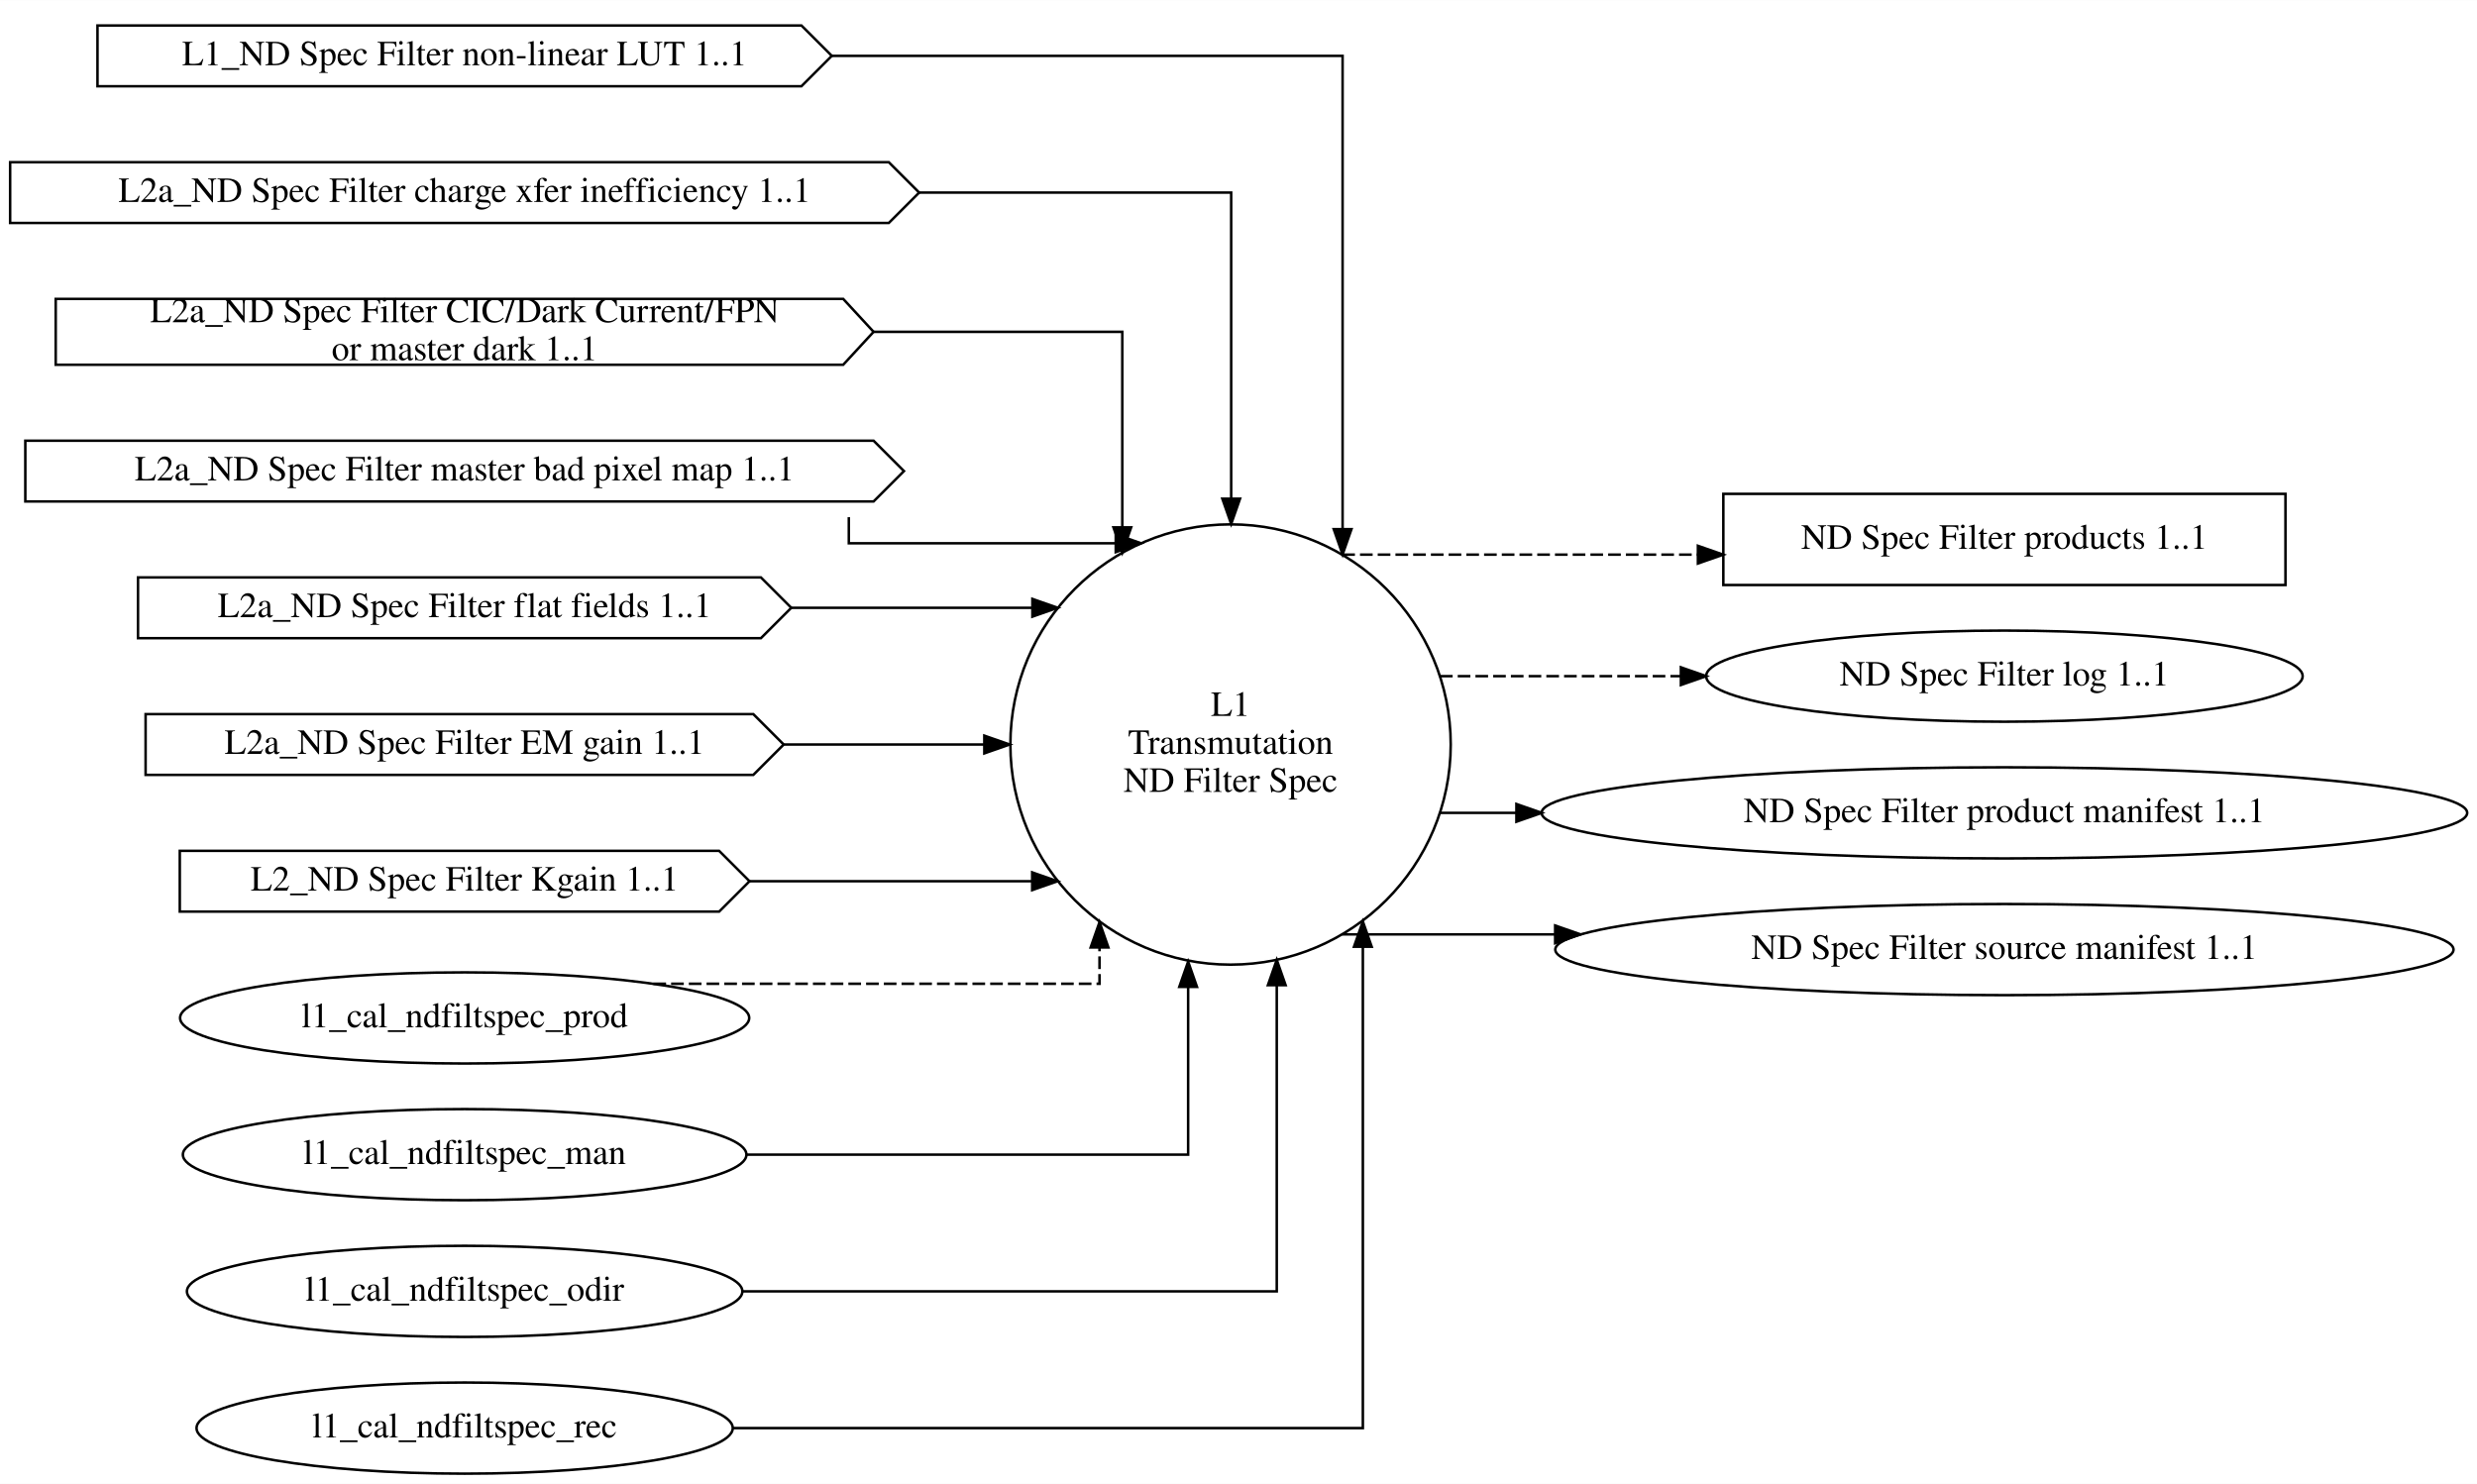
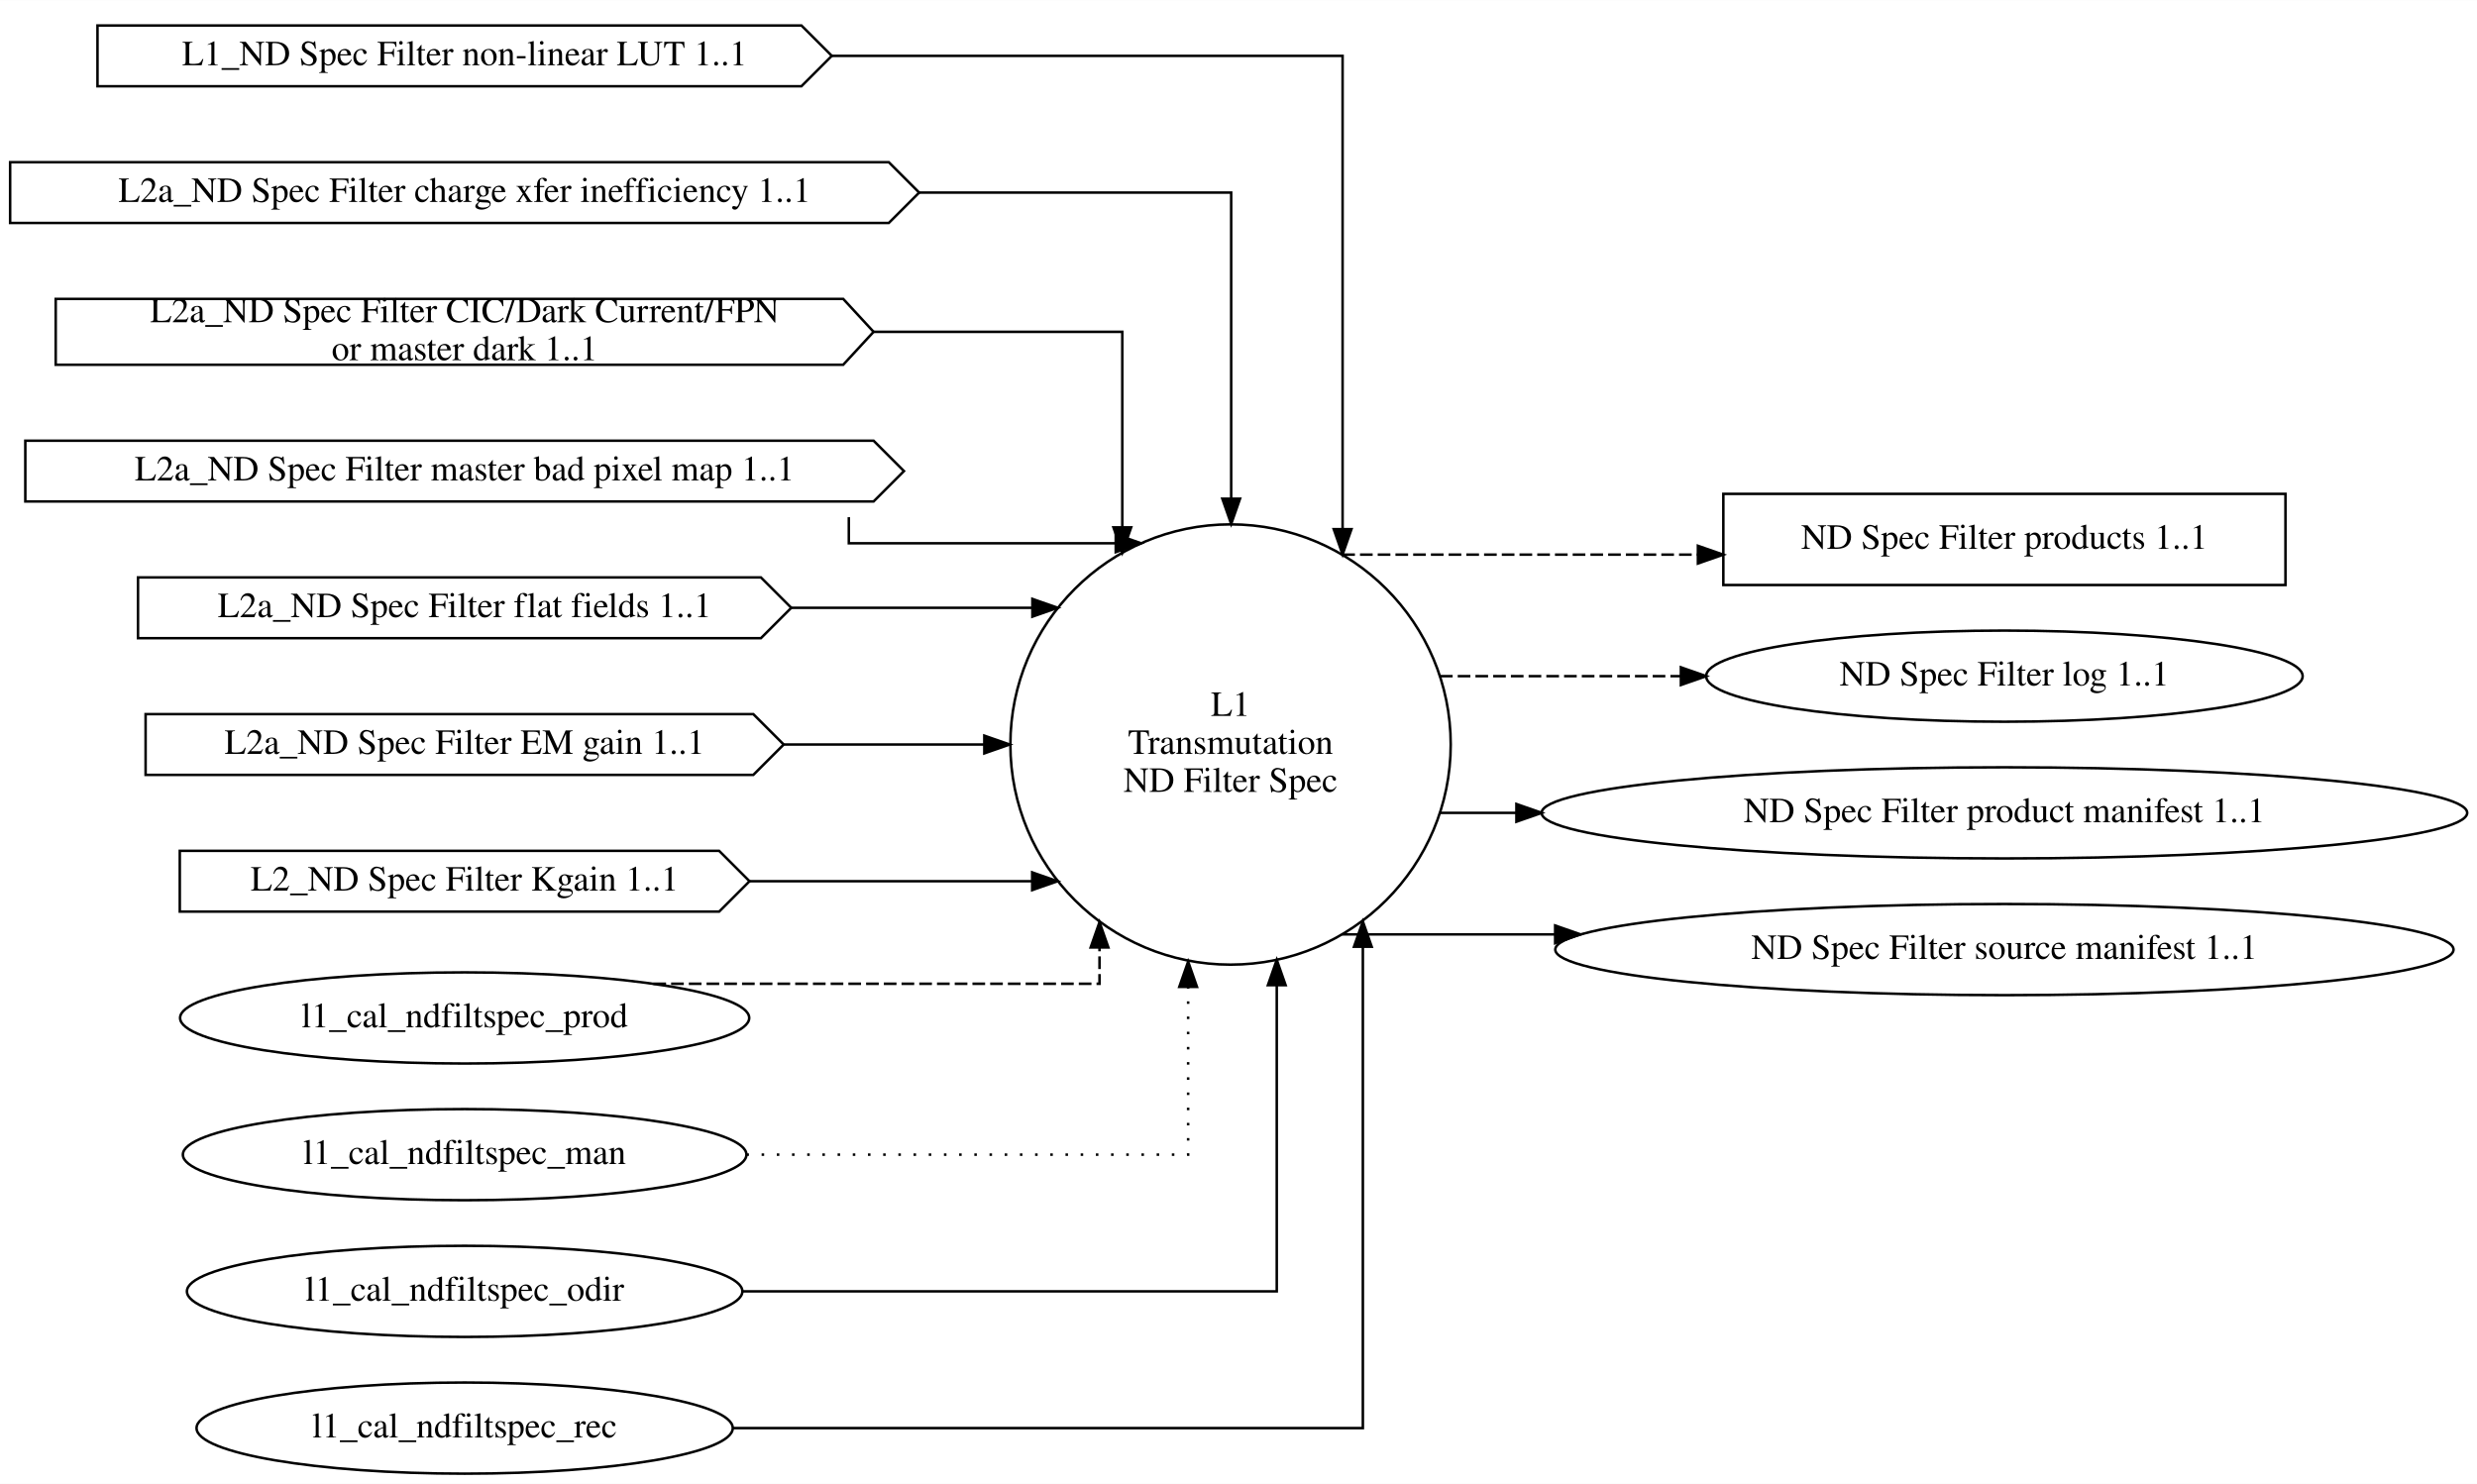
<svg xmlns="http://www.w3.org/2000/svg" width="978pt" height="586pt" viewBox="0.00 0.00 978.22 586.00">
  <g id="graph0" class="graph" transform="scale(1 1) rotate(0) translate(4 582)">
    <polygon fill="white" stroke="transparent" points="-4,4 -4,-582 974.22,-582 974.22,4 -4,4" />
    <g id="node1" class="node">
      <ellipse fill="none" stroke="black" cx="481.97" cy="-288" rx="86.95" ry="86.95" />
      <text text-anchor="middle" x="481.97" y="-299.3" font-family="Times,serif" font-size="14.00">L1</text>
      <text text-anchor="middle" x="481.97" y="-284.3" font-family="Times,serif" font-size="14.00">Transmutation</text>
      <text text-anchor="middle" x="481.97" y="-269.3" font-family="Times,serif" font-size="14.00">ND Filter Spec</text>
    </g>
    <g id="node9" class="node">
      <polygon fill="none" stroke="black" points="898.58,-387 676.58,-387 676.58,-351 898.58,-351 898.58,-387" />
      <text text-anchor="middle" x="787.58" y="-365.3" font-family="Times,serif" font-size="14.00">ND Spec Filter products 1..1</text>
    </g>
    <g id="edge12" class="edge">
      <path fill="none" stroke="black" stroke-dasharray="5,2" d="M526.09,-362.99C526.09,-362.99 666.54,-362.99 666.54,-362.99" />
      <polygon fill="black" stroke="black" points="666.54,-366.49 676.54,-362.99 666.54,-359.49 666.54,-366.49" />
    </g>
    <g id="node10" class="node">
      <ellipse fill="none" stroke="black" cx="787.58" cy="-315" rx="117.78" ry="18" />
      <text text-anchor="middle" x="787.58" y="-311.3" font-family="Times,serif" font-size="14.00">ND Spec Filter log 1..1</text>
    </g>
    <g id="edge13" class="edge">
      <path fill="none" stroke="black" stroke-dasharray="5,2" d="M564.68,-315C564.68,-315 659.82,-315 659.82,-315" />
      <polygon fill="black" stroke="black" points="659.82,-318.5 669.82,-315 659.82,-311.5 659.82,-318.5" />
    </g>
    <g id="node11" class="node">
      <ellipse fill="none" stroke="black" cx="787.58" cy="-261" rx="182.77" ry="18" />
      <text text-anchor="middle" x="787.58" y="-257.3" font-family="Times,serif" font-size="14.00">ND Spec Filter product manifest 1..1</text>
    </g>
    <g id="edge14" class="edge">
      <path fill="none" stroke="black" d="M564.68,-261C564.68,-261 594.86,-261 594.86,-261" />
      <polygon fill="black" stroke="black" points="594.86,-264.5 604.86,-261 594.86,-257.5 594.86,-264.5" />
    </g>
    <g id="node12" class="node">
      <ellipse fill="none" stroke="black" cx="787.58" cy="-207" rx="177.37" ry="18" />
      <text text-anchor="middle" x="787.58" y="-203.3" font-family="Times,serif" font-size="14.00">ND Spec Filter source manifest 1..1</text>
    </g>
    <g id="edge15" class="edge">
      <path fill="none" stroke="black" d="M526.09,-213.01C526.09,-213.01 610.16,-213.01 610.16,-213.01" />
      <polygon fill="black" stroke="black" points="610.16,-216.51 620.16,-213.01 610.16,-209.51 610.16,-216.51" />
    </g>
    <g id="node2" class="node">
      <polygon fill="none" stroke="black" points="312.5,-572 34.5,-572 34.5,-548 312.5,-548 324.5,-560 312.5,-572" />
      <text text-anchor="middle" x="179.5" y="-556.3" font-family="Times,serif" font-size="14.00">L1_ND Spec Filter non-linear LUT 1..1</text>
    </g>
    <g id="edge5" class="edge">
      <path fill="none" stroke="black" d="M324.53,-560C419.54,-560 526.22,-560 526.22,-560 526.22,-560 526.22,-373.05 526.22,-373.05" />
      <polygon fill="black" stroke="black" points="529.72,-373.05 526.22,-363.05 522.72,-373.05 529.72,-373.05" />
    </g>
    <g id="node3" class="node">
      <polygon fill="none" stroke="black" points="347,-518 0,-518 0,-494 347,-494 359,-506 347,-518" />
      <text text-anchor="middle" x="179.5" y="-502.3" font-family="Times,serif" font-size="14.00">L2a_ND Spec Filter charge xfer inefficiency 1..1</text>
    </g>
    <g id="edge7" class="edge">
      <path fill="none" stroke="black" d="M359.09,-506C424.27,-506 482.22,-506 482.22,-506 482.22,-506 482.22,-385.1 482.22,-385.1" />
      <polygon fill="black" stroke="black" points="485.72,-385.1 482.22,-375.1 478.72,-385.1 485.72,-385.1" />
    </g>
    <g id="node4" class="node">
      <polygon fill="none" stroke="black" points="329,-464 18,-464 18,-438 329,-438 341,-451 329,-464" />
      <text text-anchor="middle" x="179.5" y="-454.8" font-family="Times,serif" font-size="14.00">L2a_ND Spec Filter CIC/Dark Current/FPN</text>
      <text text-anchor="middle" x="179.5" y="-439.8" font-family="Times,serif" font-size="14.00"> or master dark 1..1</text>
    </g>
    <g id="edge8" class="edge">
      <path fill="none" stroke="black" d="M341.03,-451C393.84,-451 439.22,-451 439.22,-451 439.22,-451 439.22,-373.77 439.22,-373.77" />
      <polygon fill="black" stroke="black" points="442.72,-373.77 439.22,-363.77 435.72,-373.77 442.72,-373.77" />
    </g>
    <g id="node5" class="node">
      <polygon fill="none" stroke="black" points="341,-408 6,-408 6,-384 341,-384 353,-396 341,-408" />
      <text text-anchor="middle" x="179.5" y="-392.3" font-family="Times,serif" font-size="14.00">L2a_ND Spec Filter master bad pixel map 1..1</text>
    </g>
    <g id="edge9" class="edge">
      <path fill="none" stroke="black" d="M331.22,-377.78C331.22,-372.19 331.22,-367.49 331.22,-367.49 331.22,-367.49 436.63,-367.49 436.63,-367.49" />
      <polygon fill="black" stroke="black" points="436.63,-370.99 446.63,-367.49 436.63,-363.99 436.63,-370.99" />
    </g>
    <g id="node6" class="node">
      <polygon fill="none" stroke="black" points="296.5,-354 50.5,-354 50.5,-330 296.5,-330 308.5,-342 296.5,-354" />
      <text text-anchor="middle" x="179.5" y="-338.3" font-family="Times,serif" font-size="14.00">L2a_ND Spec Filter flat fields 1..1</text>
    </g>
    <g id="edge10" class="edge">
      <path fill="none" stroke="black" d="M308.65,-342C308.65,-342 403.71,-342 403.71,-342" />
      <polygon fill="black" stroke="black" points="403.71,-345.5 413.71,-342 403.71,-338.5 403.71,-345.5" />
    </g>
    <g id="node7" class="node">
      <polygon fill="none" stroke="black" points="293.5,-300 53.5,-300 53.5,-276 293.5,-276 305.5,-288 293.5,-300" />
      <text text-anchor="middle" x="179.5" y="-284.3" font-family="Times,serif" font-size="14.00">L2a_ND Spec Filter EM gain 1..1</text>
    </g>
    <g id="edge11" class="edge">
      <path fill="none" stroke="black" d="M305.59,-288C305.59,-288 384.73,-288 384.73,-288" />
      <polygon fill="black" stroke="black" points="384.73,-291.5 394.73,-288 384.73,-284.5 384.73,-291.5" />
    </g>
    <g id="node8" class="node">
      <polygon fill="none" stroke="black" points="280,-246 67,-246 67,-222 280,-222 292,-234 280,-246" />
      <text text-anchor="middle" x="179.5" y="-230.3" font-family="Times,serif" font-size="14.00">L2_ND Spec Filter Kgain 1..1</text>
    </g>
    <g id="edge6" class="edge">
      <path fill="none" stroke="black" d="M292.13,-234C292.13,-234 403.63,-234 403.63,-234" />
      <polygon fill="black" stroke="black" points="403.63,-237.5 413.63,-234 403.63,-230.5 403.63,-237.5" />
    </g>
    <g id="node13" class="node">
      <ellipse fill="none" stroke="black" cx="179.5" cy="-180" rx="112.38" ry="18" />
      <text text-anchor="middle" x="179.5" y="-176.3" font-family="Times,serif" font-size="14.00">l1_cal_ndfiltspec_prod</text>
    </g>
    <g id="edge1" class="edge">
      <path fill="none" stroke="black" stroke-dasharray="5,2" d="M254.04,-193.5C327.95,-193.5 430.22,-193.5 430.22,-193.5 430.22,-193.5 430.22,-207.84 430.22,-207.84" />
      <polygon fill="black" stroke="black" points="426.72,-207.84 430.22,-217.84 433.72,-207.84 426.72,-207.84" />
    </g>
    <g id="node14" class="node">
      <ellipse fill="none" stroke="black" cx="179.5" cy="-126" rx="111.28" ry="18" />
      <text text-anchor="middle" x="179.5" y="-122.3" font-family="Times,serif" font-size="14.00">l1_cal_ndfiltspec_man</text>
    </g>
    <g id="edge2" class="edge">
-       <path fill="none" stroke="black" d="M290.78,-126C371.01,-126 465.22,-126 465.22,-126 465.22,-126 465.22,-192.26 465.22,-192.26" />
+       <path fill="none" stroke="black" stroke-dasharray="1,5" d="M290.78,-126C371.01,-126 465.22,-126 465.22,-126 465.22,-126 465.22,-192.26 465.22,-192.26" />
      <polygon fill="black" stroke="black" points="461.72,-192.26 465.22,-202.26 468.72,-192.26 461.72,-192.26" />
    </g>
    <g id="node15" class="node">
      <ellipse fill="none" stroke="black" cx="179.5" cy="-72" rx="109.68" ry="18" />
      <text text-anchor="middle" x="179.5" y="-68.3" font-family="Times,serif" font-size="14.00">l1_cal_ndfiltspec_odir</text>
    </g>
    <g id="edge3" class="edge">
      <path fill="none" stroke="black" d="M289.42,-72C382.26,-72 500.22,-72 500.22,-72 500.22,-72 500.22,-192.94 500.22,-192.94" />
      <polygon fill="black" stroke="black" points="496.72,-192.94 500.22,-202.94 503.72,-192.94 496.72,-192.94" />
    </g>
    <g id="node16" class="node">
      <ellipse fill="none" stroke="black" cx="179.5" cy="-18" rx="105.88" ry="18" />
      <text text-anchor="middle" x="179.5" y="-14.3" font-family="Times,serif" font-size="14.00">l1_cal_ndfiltspec_rec</text>
    </g>
    <g id="edge4" class="edge">
      <path fill="none" stroke="black" d="M285.45,-18C389.97,-18 534.22,-18 534.22,-18 534.22,-18 534.22,-208.12 534.22,-208.12" />
      <polygon fill="black" stroke="black" points="530.72,-208.12 534.22,-218.12 537.72,-208.12 530.72,-208.12" />
    </g>
  </g>
</svg>
